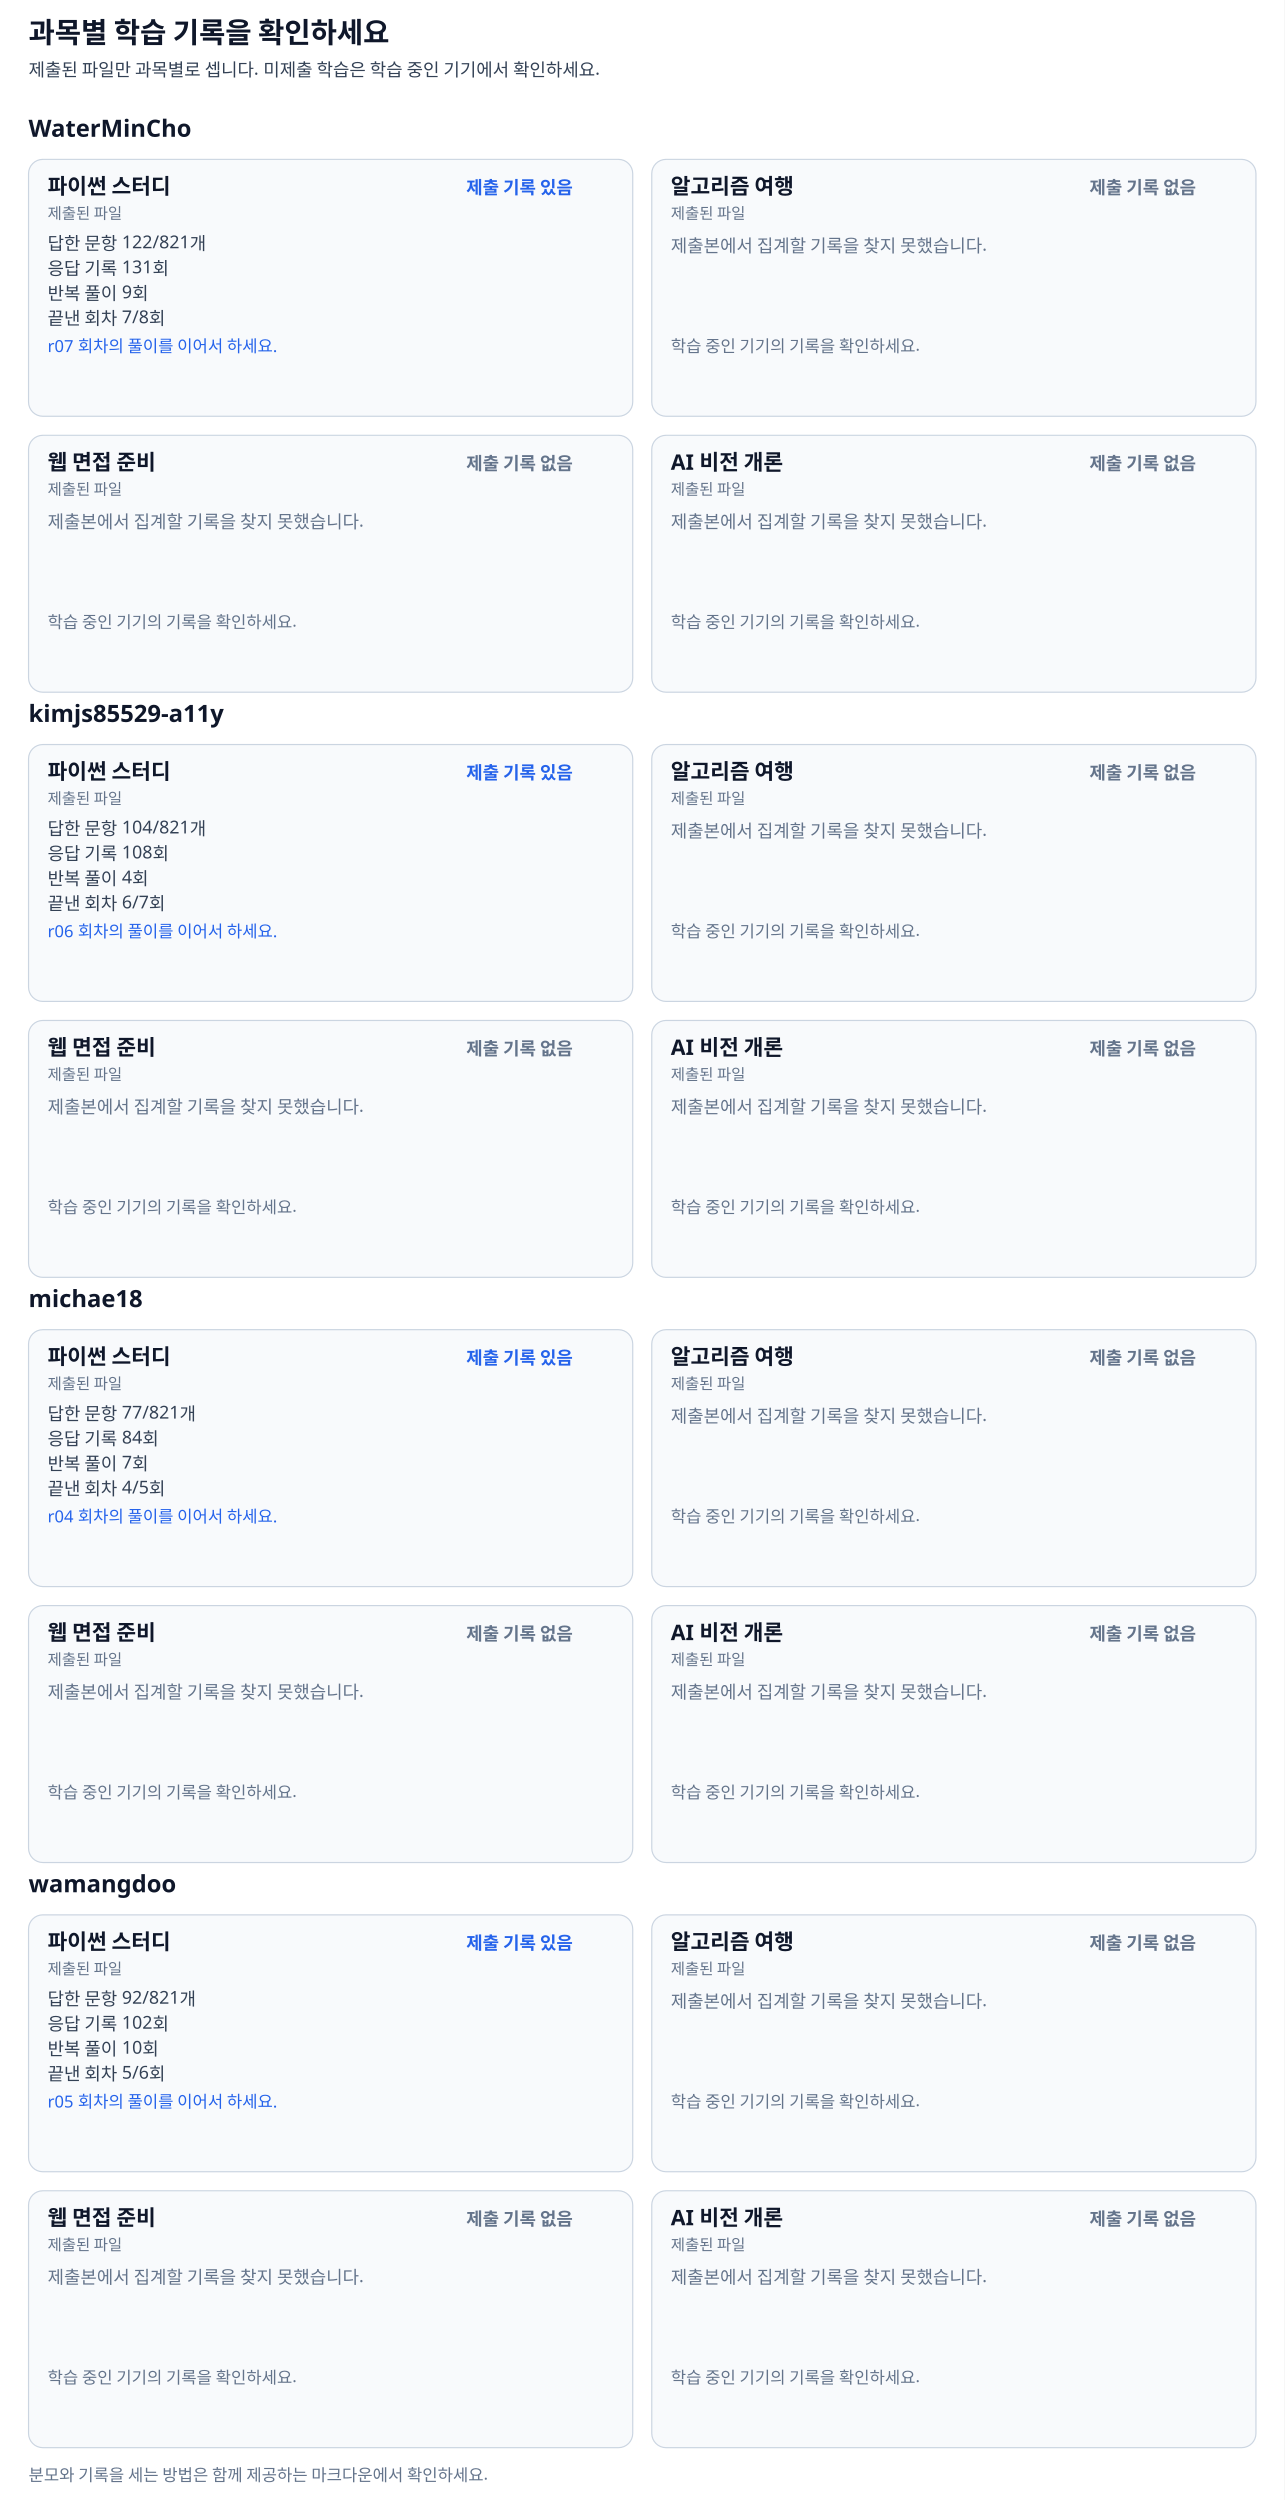
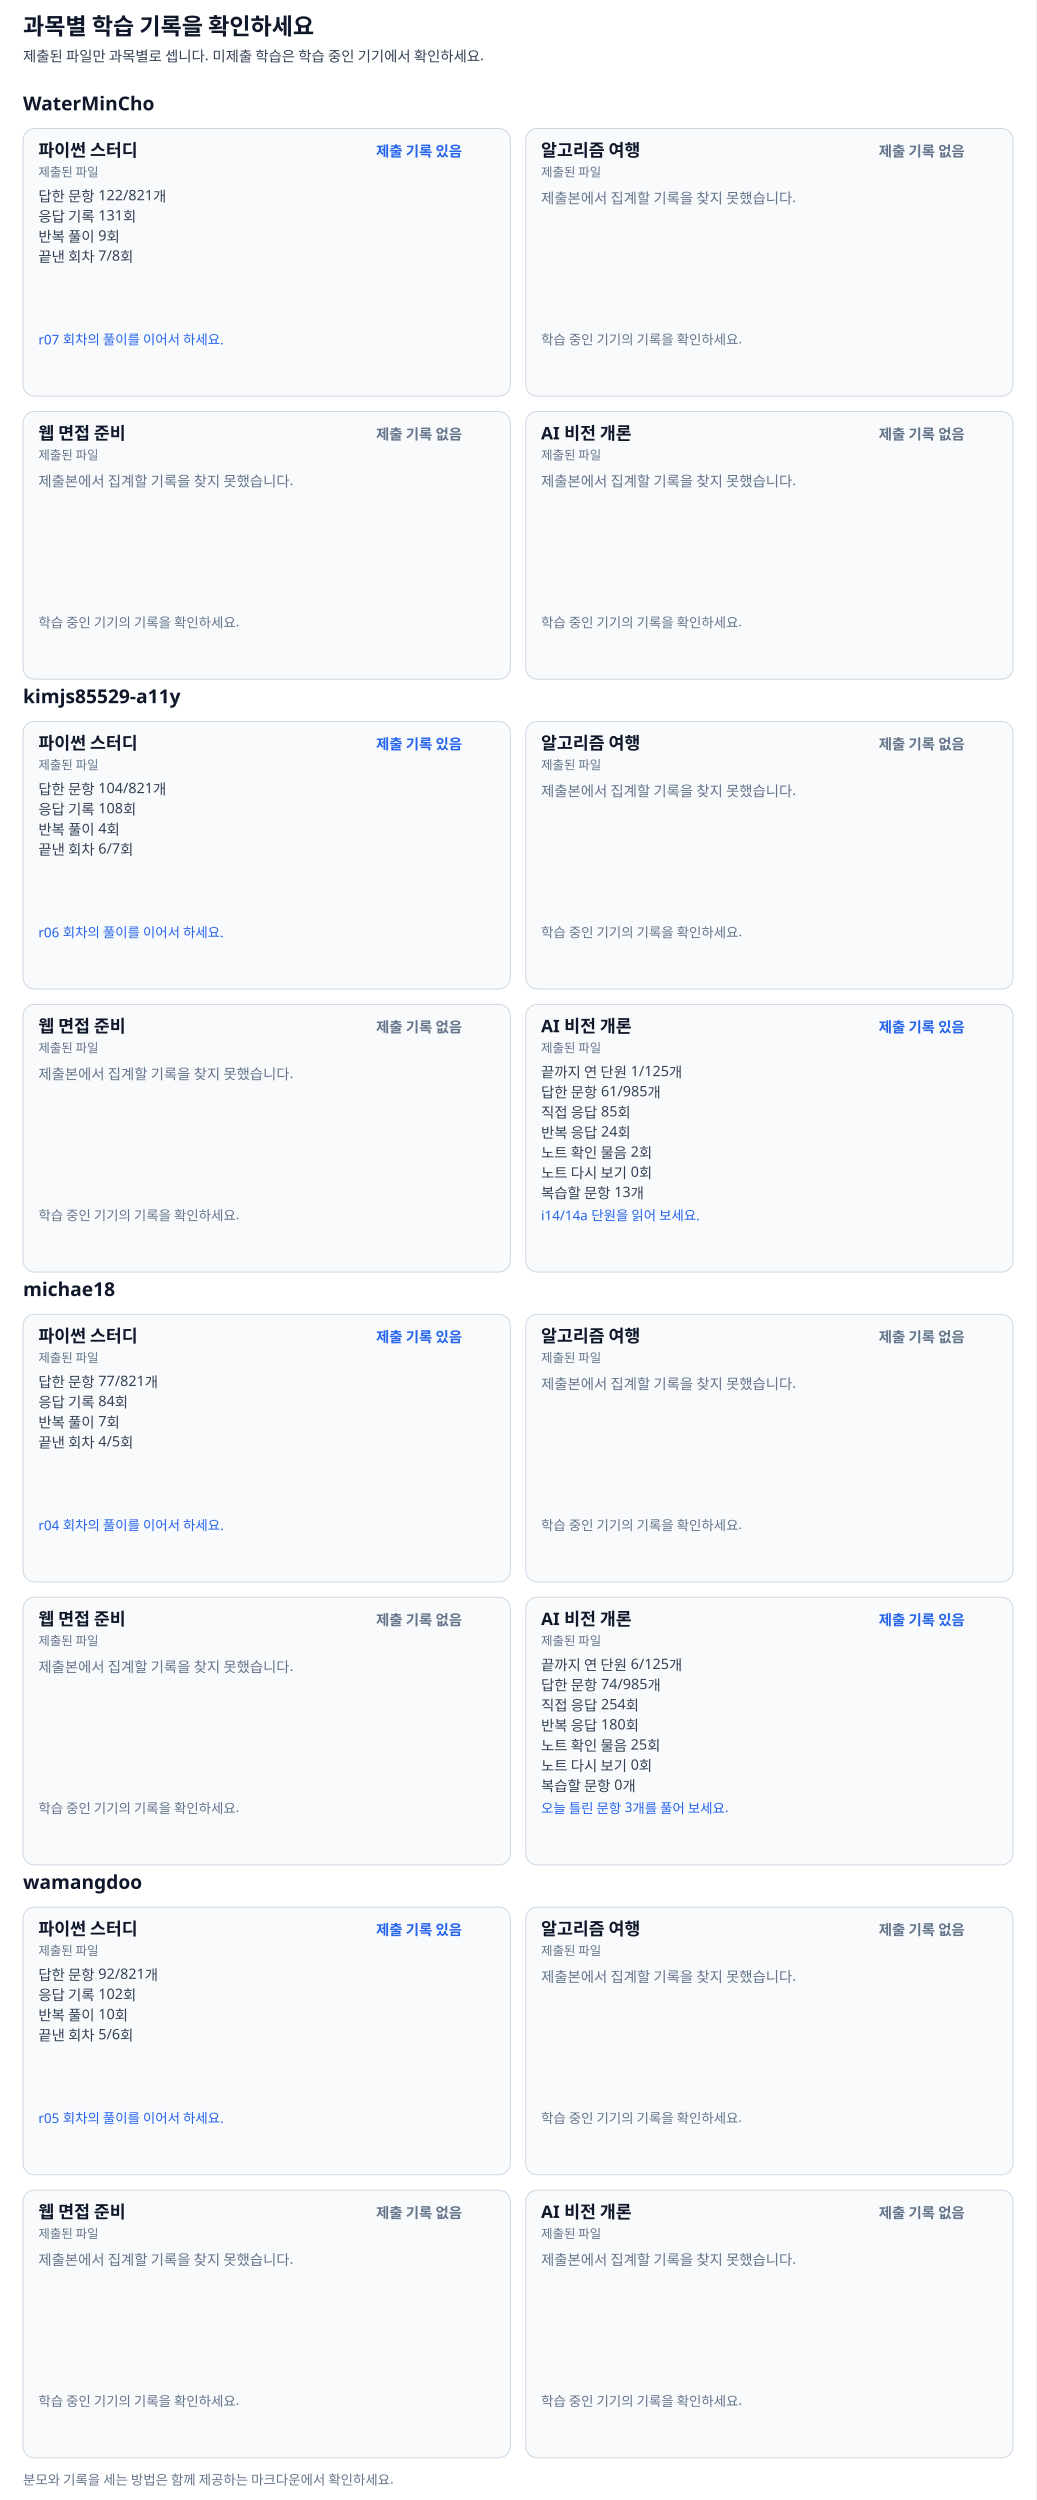
- <svg xmlns="http://www.w3.org/2000/svg" width="1080" height="2102" viewBox="0 0 1080 2102" font-family="Pretendard, Apple SD Gothic Neo, Malgun Gothic, sans-serif">
+ <svg xmlns="http://www.w3.org/2000/svg" width="1080" height="2606" viewBox="0 0 1080 2606" font-family="Pretendard, Apple SD Gothic Neo, Malgun Gothic, sans-serif">
  <rect width="100%" height="100%" fill="#ffffff" />
  <text x="24" y="36" font-size="24" font-weight="700" fill="#0f172a">과목별 학습 기록을 확인하세요</text>
  <text x="24" y="64" font-size="15" font-weight="400" fill="#334155">제출된 파일만 과목별로 셉니다. 미제출 학습은 학습 중인 기기에서 확인하세요.</text>
  <text x="24" y="115" font-size="20" font-weight="700" fill="#0f172a">WaterMinCho</text>
  <g data-subject="python">
-     <rect x="24" y="134" width="508" height="216" rx="12" fill="#f8fafc" stroke="#cbd5e1" />
+     <rect x="24" y="134" width="508" height="279" rx="12" fill="#f8fafc" stroke="#cbd5e1" />
    <text x="40" y="163" font-size="18" font-weight="700" fill="#0f172a">파이썬 스터디</text>
    <text x="392" y="163" font-size="15" font-weight="600" fill="#2563eb">제출 기록 있음</text>
    <text x="40" y="184" font-size="13" font-weight="400" fill="#64748b">제출된 파일</text>
    <text x="40" y="210" font-size="15" font-weight="400" fill="#334155">답한 문항 122/821개</text>
    <text x="40" y="231" font-size="15" font-weight="400" fill="#334155">응답 기록 131회</text>
    <text x="40" y="252" font-size="15" font-weight="400" fill="#334155">반복 풀이 9회</text>
    <text x="40" y="273" font-size="15" font-weight="400" fill="#334155">끝낸 회차 7/8회</text>
-     <text x="40" y="296" font-size="14" font-weight="400" fill="#2563eb">r07 회차의 풀이를 이어서 하세요.</text>
+     <text x="40" y="359" font-size="14" font-weight="400" fill="#2563eb">r07 회차의 풀이를 이어서 하세요.</text>
  </g>
  <g data-subject="journey">
-     <rect x="548" y="134" width="508" height="216" rx="12" fill="#f8fafc" stroke="#cbd5e1" />
+     <rect x="548" y="134" width="508" height="279" rx="12" fill="#f8fafc" stroke="#cbd5e1" />
    <text x="564" y="163" font-size="18" font-weight="700" fill="#0f172a">알고리즘 여행</text>
    <text x="916" y="163" font-size="15" font-weight="600" fill="#64748b">제출 기록 없음</text>
    <text x="564" y="184" font-size="13" font-weight="400" fill="#64748b">제출된 파일</text>
    <text x="564" y="212" font-size="15" font-weight="400" fill="#64748b">제출본에서 집계할 기록을 찾지 못했습니다.</text>
-     <text x="564" y="296" font-size="14" font-weight="400" fill="#64748b">학습 중인 기기의 기록을 확인하세요.</text>
+     <text x="564" y="359" font-size="14" font-weight="400" fill="#64748b">학습 중인 기기의 기록을 확인하세요.</text>
  </g>
  <g data-subject="web">
-     <rect x="24" y="366" width="508" height="216" rx="12" fill="#f8fafc" stroke="#cbd5e1" />
-     <text x="40" y="395" font-size="18" font-weight="700" fill="#0f172a">웹 면접 준비</text>
-     <text x="392" y="395" font-size="15" font-weight="600" fill="#64748b">제출 기록 없음</text>
-     <text x="40" y="416" font-size="13" font-weight="400" fill="#64748b">제출된 파일</text>
-     <text x="40" y="444" font-size="15" font-weight="400" fill="#64748b">제출본에서 집계할 기록을 찾지 못했습니다.</text>
-     <text x="40" y="528" font-size="14" font-weight="400" fill="#64748b">학습 중인 기기의 기록을 확인하세요.</text>
+     <rect x="24" y="429" width="508" height="279" rx="12" fill="#f8fafc" stroke="#cbd5e1" />
+     <text x="40" y="458" font-size="18" font-weight="700" fill="#0f172a">웹 면접 준비</text>
+     <text x="392" y="458" font-size="15" font-weight="600" fill="#64748b">제출 기록 없음</text>
+     <text x="40" y="479" font-size="13" font-weight="400" fill="#64748b">제출된 파일</text>
+     <text x="40" y="507" font-size="15" font-weight="400" fill="#64748b">제출본에서 집계할 기록을 찾지 못했습니다.</text>
+     <text x="40" y="654" font-size="14" font-weight="400" fill="#64748b">학습 중인 기기의 기록을 확인하세요.</text>
  </g>
  <g data-subject="ai">
-     <rect x="548" y="366" width="508" height="216" rx="12" fill="#f8fafc" stroke="#cbd5e1" />
-     <text x="564" y="395" font-size="18" font-weight="700" fill="#0f172a">AI 비전 개론</text>
-     <text x="916" y="395" font-size="15" font-weight="600" fill="#64748b">제출 기록 없음</text>
-     <text x="564" y="416" font-size="13" font-weight="400" fill="#64748b">제출된 파일</text>
-     <text x="564" y="444" font-size="15" font-weight="400" fill="#64748b">제출본에서 집계할 기록을 찾지 못했습니다.</text>
-     <text x="564" y="528" font-size="14" font-weight="400" fill="#64748b">학습 중인 기기의 기록을 확인하세요.</text>
+     <rect x="548" y="429" width="508" height="279" rx="12" fill="#f8fafc" stroke="#cbd5e1" />
+     <text x="564" y="458" font-size="18" font-weight="700" fill="#0f172a">AI 비전 개론</text>
+     <text x="916" y="458" font-size="15" font-weight="600" fill="#64748b">제출 기록 없음</text>
+     <text x="564" y="479" font-size="13" font-weight="400" fill="#64748b">제출된 파일</text>
+     <text x="564" y="507" font-size="15" font-weight="400" fill="#64748b">제출본에서 집계할 기록을 찾지 못했습니다.</text>
+     <text x="564" y="654" font-size="14" font-weight="400" fill="#64748b">학습 중인 기기의 기록을 확인하세요.</text>
  </g>
-   <text x="24" y="607" font-size="20" font-weight="700" fill="#0f172a">kimjs85529-a11y</text>
+   <text x="24" y="733" font-size="20" font-weight="700" fill="#0f172a">kimjs85529-a11y</text>
  <g data-subject="python">
-     <rect x="24" y="626" width="508" height="216" rx="12" fill="#f8fafc" stroke="#cbd5e1" />
-     <text x="40" y="655" font-size="18" font-weight="700" fill="#0f172a">파이썬 스터디</text>
-     <text x="392" y="655" font-size="15" font-weight="600" fill="#2563eb">제출 기록 있음</text>
-     <text x="40" y="676" font-size="13" font-weight="400" fill="#64748b">제출된 파일</text>
-     <text x="40" y="702" font-size="15" font-weight="400" fill="#334155">답한 문항 104/821개</text>
-     <text x="40" y="723" font-size="15" font-weight="400" fill="#334155">응답 기록 108회</text>
-     <text x="40" y="744" font-size="15" font-weight="400" fill="#334155">반복 풀이 4회</text>
-     <text x="40" y="765" font-size="15" font-weight="400" fill="#334155">끝낸 회차 6/7회</text>
-     <text x="40" y="788" font-size="14" font-weight="400" fill="#2563eb">r06 회차의 풀이를 이어서 하세요.</text>
+     <rect x="24" y="752" width="508" height="279" rx="12" fill="#f8fafc" stroke="#cbd5e1" />
+     <text x="40" y="781" font-size="18" font-weight="700" fill="#0f172a">파이썬 스터디</text>
+     <text x="392" y="781" font-size="15" font-weight="600" fill="#2563eb">제출 기록 있음</text>
+     <text x="40" y="802" font-size="13" font-weight="400" fill="#64748b">제출된 파일</text>
+     <text x="40" y="828" font-size="15" font-weight="400" fill="#334155">답한 문항 104/821개</text>
+     <text x="40" y="849" font-size="15" font-weight="400" fill="#334155">응답 기록 108회</text>
+     <text x="40" y="870" font-size="15" font-weight="400" fill="#334155">반복 풀이 4회</text>
+     <text x="40" y="891" font-size="15" font-weight="400" fill="#334155">끝낸 회차 6/7회</text>
+     <text x="40" y="977" font-size="14" font-weight="400" fill="#2563eb">r06 회차의 풀이를 이어서 하세요.</text>
  </g>
  <g data-subject="journey">
-     <rect x="548" y="626" width="508" height="216" rx="12" fill="#f8fafc" stroke="#cbd5e1" />
-     <text x="564" y="655" font-size="18" font-weight="700" fill="#0f172a">알고리즘 여행</text>
-     <text x="916" y="655" font-size="15" font-weight="600" fill="#64748b">제출 기록 없음</text>
-     <text x="564" y="676" font-size="13" font-weight="400" fill="#64748b">제출된 파일</text>
-     <text x="564" y="704" font-size="15" font-weight="400" fill="#64748b">제출본에서 집계할 기록을 찾지 못했습니다.</text>
-     <text x="564" y="788" font-size="14" font-weight="400" fill="#64748b">학습 중인 기기의 기록을 확인하세요.</text>
+     <rect x="548" y="752" width="508" height="279" rx="12" fill="#f8fafc" stroke="#cbd5e1" />
+     <text x="564" y="781" font-size="18" font-weight="700" fill="#0f172a">알고리즘 여행</text>
+     <text x="916" y="781" font-size="15" font-weight="600" fill="#64748b">제출 기록 없음</text>
+     <text x="564" y="802" font-size="13" font-weight="400" fill="#64748b">제출된 파일</text>
+     <text x="564" y="830" font-size="15" font-weight="400" fill="#64748b">제출본에서 집계할 기록을 찾지 못했습니다.</text>
+     <text x="564" y="977" font-size="14" font-weight="400" fill="#64748b">학습 중인 기기의 기록을 확인하세요.</text>
  </g>
  <g data-subject="web">
-     <rect x="24" y="858" width="508" height="216" rx="12" fill="#f8fafc" stroke="#cbd5e1" />
-     <text x="40" y="887" font-size="18" font-weight="700" fill="#0f172a">웹 면접 준비</text>
-     <text x="392" y="887" font-size="15" font-weight="600" fill="#64748b">제출 기록 없음</text>
-     <text x="40" y="908" font-size="13" font-weight="400" fill="#64748b">제출된 파일</text>
-     <text x="40" y="936" font-size="15" font-weight="400" fill="#64748b">제출본에서 집계할 기록을 찾지 못했습니다.</text>
-     <text x="40" y="1020" font-size="14" font-weight="400" fill="#64748b">학습 중인 기기의 기록을 확인하세요.</text>
+     <rect x="24" y="1047" width="508" height="279" rx="12" fill="#f8fafc" stroke="#cbd5e1" />
+     <text x="40" y="1076" font-size="18" font-weight="700" fill="#0f172a">웹 면접 준비</text>
+     <text x="392" y="1076" font-size="15" font-weight="600" fill="#64748b">제출 기록 없음</text>
+     <text x="40" y="1097" font-size="13" font-weight="400" fill="#64748b">제출된 파일</text>
+     <text x="40" y="1125" font-size="15" font-weight="400" fill="#64748b">제출본에서 집계할 기록을 찾지 못했습니다.</text>
+     <text x="40" y="1272" font-size="14" font-weight="400" fill="#64748b">학습 중인 기기의 기록을 확인하세요.</text>
  </g>
  <g data-subject="ai">
-     <rect x="548" y="858" width="508" height="216" rx="12" fill="#f8fafc" stroke="#cbd5e1" />
-     <text x="564" y="887" font-size="18" font-weight="700" fill="#0f172a">AI 비전 개론</text>
-     <text x="916" y="887" font-size="15" font-weight="600" fill="#64748b">제출 기록 없음</text>
-     <text x="564" y="908" font-size="13" font-weight="400" fill="#64748b">제출된 파일</text>
-     <text x="564" y="936" font-size="15" font-weight="400" fill="#64748b">제출본에서 집계할 기록을 찾지 못했습니다.</text>
-     <text x="564" y="1020" font-size="14" font-weight="400" fill="#64748b">학습 중인 기기의 기록을 확인하세요.</text>
+     <rect x="548" y="1047" width="508" height="279" rx="12" fill="#f8fafc" stroke="#cbd5e1" />
+     <text x="564" y="1076" font-size="18" font-weight="700" fill="#0f172a">AI 비전 개론</text>
+     <text x="916" y="1076" font-size="15" font-weight="600" fill="#2563eb">제출 기록 있음</text>
+     <text x="564" y="1097" font-size="13" font-weight="400" fill="#64748b">제출된 파일</text>
+     <text x="564" y="1123" font-size="15" font-weight="400" fill="#334155">끝까지 연 단원 1/125개</text>
+     <text x="564" y="1144" font-size="15" font-weight="400" fill="#334155">답한 문항 61/985개</text>
+     <text x="564" y="1165" font-size="15" font-weight="400" fill="#334155">직접 응답 85회</text>
+     <text x="564" y="1186" font-size="15" font-weight="400" fill="#334155">반복 응답 24회</text>
+     <text x="564" y="1207" font-size="15" font-weight="400" fill="#334155">노트 확인 물음 2회</text>
+     <text x="564" y="1228" font-size="15" font-weight="400" fill="#334155">노트 다시 보기 0회</text>
+     <text x="564" y="1249" font-size="15" font-weight="400" fill="#334155">복습할 문항 13개</text>
+     <text x="564" y="1272" font-size="14" font-weight="400" fill="#2563eb">i14/14a 단원을 읽어 보세요.</text>
  </g>
-   <text x="24" y="1099" font-size="20" font-weight="700" fill="#0f172a">michae18</text>
+   <text x="24" y="1351" font-size="20" font-weight="700" fill="#0f172a">michae18</text>
  <g data-subject="python">
-     <rect x="24" y="1118" width="508" height="216" rx="12" fill="#f8fafc" stroke="#cbd5e1" />
-     <text x="40" y="1147" font-size="18" font-weight="700" fill="#0f172a">파이썬 스터디</text>
-     <text x="392" y="1147" font-size="15" font-weight="600" fill="#2563eb">제출 기록 있음</text>
-     <text x="40" y="1168" font-size="13" font-weight="400" fill="#64748b">제출된 파일</text>
-     <text x="40" y="1194" font-size="15" font-weight="400" fill="#334155">답한 문항 77/821개</text>
-     <text x="40" y="1215" font-size="15" font-weight="400" fill="#334155">응답 기록 84회</text>
-     <text x="40" y="1236" font-size="15" font-weight="400" fill="#334155">반복 풀이 7회</text>
-     <text x="40" y="1257" font-size="15" font-weight="400" fill="#334155">끝낸 회차 4/5회</text>
-     <text x="40" y="1280" font-size="14" font-weight="400" fill="#2563eb">r04 회차의 풀이를 이어서 하세요.</text>
+     <rect x="24" y="1370" width="508" height="279" rx="12" fill="#f8fafc" stroke="#cbd5e1" />
+     <text x="40" y="1399" font-size="18" font-weight="700" fill="#0f172a">파이썬 스터디</text>
+     <text x="392" y="1399" font-size="15" font-weight="600" fill="#2563eb">제출 기록 있음</text>
+     <text x="40" y="1420" font-size="13" font-weight="400" fill="#64748b">제출된 파일</text>
+     <text x="40" y="1446" font-size="15" font-weight="400" fill="#334155">답한 문항 77/821개</text>
+     <text x="40" y="1467" font-size="15" font-weight="400" fill="#334155">응답 기록 84회</text>
+     <text x="40" y="1488" font-size="15" font-weight="400" fill="#334155">반복 풀이 7회</text>
+     <text x="40" y="1509" font-size="15" font-weight="400" fill="#334155">끝낸 회차 4/5회</text>
+     <text x="40" y="1595" font-size="14" font-weight="400" fill="#2563eb">r04 회차의 풀이를 이어서 하세요.</text>
  </g>
  <g data-subject="journey">
-     <rect x="548" y="1118" width="508" height="216" rx="12" fill="#f8fafc" stroke="#cbd5e1" />
-     <text x="564" y="1147" font-size="18" font-weight="700" fill="#0f172a">알고리즘 여행</text>
-     <text x="916" y="1147" font-size="15" font-weight="600" fill="#64748b">제출 기록 없음</text>
-     <text x="564" y="1168" font-size="13" font-weight="400" fill="#64748b">제출된 파일</text>
-     <text x="564" y="1196" font-size="15" font-weight="400" fill="#64748b">제출본에서 집계할 기록을 찾지 못했습니다.</text>
-     <text x="564" y="1280" font-size="14" font-weight="400" fill="#64748b">학습 중인 기기의 기록을 확인하세요.</text>
+     <rect x="548" y="1370" width="508" height="279" rx="12" fill="#f8fafc" stroke="#cbd5e1" />
+     <text x="564" y="1399" font-size="18" font-weight="700" fill="#0f172a">알고리즘 여행</text>
+     <text x="916" y="1399" font-size="15" font-weight="600" fill="#64748b">제출 기록 없음</text>
+     <text x="564" y="1420" font-size="13" font-weight="400" fill="#64748b">제출된 파일</text>
+     <text x="564" y="1448" font-size="15" font-weight="400" fill="#64748b">제출본에서 집계할 기록을 찾지 못했습니다.</text>
+     <text x="564" y="1595" font-size="14" font-weight="400" fill="#64748b">학습 중인 기기의 기록을 확인하세요.</text>
  </g>
  <g data-subject="web">
-     <rect x="24" y="1350" width="508" height="216" rx="12" fill="#f8fafc" stroke="#cbd5e1" />
-     <text x="40" y="1379" font-size="18" font-weight="700" fill="#0f172a">웹 면접 준비</text>
-     <text x="392" y="1379" font-size="15" font-weight="600" fill="#64748b">제출 기록 없음</text>
-     <text x="40" y="1400" font-size="13" font-weight="400" fill="#64748b">제출된 파일</text>
-     <text x="40" y="1428" font-size="15" font-weight="400" fill="#64748b">제출본에서 집계할 기록을 찾지 못했습니다.</text>
-     <text x="40" y="1512" font-size="14" font-weight="400" fill="#64748b">학습 중인 기기의 기록을 확인하세요.</text>
+     <rect x="24" y="1665" width="508" height="279" rx="12" fill="#f8fafc" stroke="#cbd5e1" />
+     <text x="40" y="1694" font-size="18" font-weight="700" fill="#0f172a">웹 면접 준비</text>
+     <text x="392" y="1694" font-size="15" font-weight="600" fill="#64748b">제출 기록 없음</text>
+     <text x="40" y="1715" font-size="13" font-weight="400" fill="#64748b">제출된 파일</text>
+     <text x="40" y="1743" font-size="15" font-weight="400" fill="#64748b">제출본에서 집계할 기록을 찾지 못했습니다.</text>
+     <text x="40" y="1890" font-size="14" font-weight="400" fill="#64748b">학습 중인 기기의 기록을 확인하세요.</text>
  </g>
  <g data-subject="ai">
-     <rect x="548" y="1350" width="508" height="216" rx="12" fill="#f8fafc" stroke="#cbd5e1" />
-     <text x="564" y="1379" font-size="18" font-weight="700" fill="#0f172a">AI 비전 개론</text>
-     <text x="916" y="1379" font-size="15" font-weight="600" fill="#64748b">제출 기록 없음</text>
-     <text x="564" y="1400" font-size="13" font-weight="400" fill="#64748b">제출된 파일</text>
-     <text x="564" y="1428" font-size="15" font-weight="400" fill="#64748b">제출본에서 집계할 기록을 찾지 못했습니다.</text>
-     <text x="564" y="1512" font-size="14" font-weight="400" fill="#64748b">학습 중인 기기의 기록을 확인하세요.</text>
+     <rect x="548" y="1665" width="508" height="279" rx="12" fill="#f8fafc" stroke="#cbd5e1" />
+     <text x="564" y="1694" font-size="18" font-weight="700" fill="#0f172a">AI 비전 개론</text>
+     <text x="916" y="1694" font-size="15" font-weight="600" fill="#2563eb">제출 기록 있음</text>
+     <text x="564" y="1715" font-size="13" font-weight="400" fill="#64748b">제출된 파일</text>
+     <text x="564" y="1741" font-size="15" font-weight="400" fill="#334155">끝까지 연 단원 6/125개</text>
+     <text x="564" y="1762" font-size="15" font-weight="400" fill="#334155">답한 문항 74/985개</text>
+     <text x="564" y="1783" font-size="15" font-weight="400" fill="#334155">직접 응답 254회</text>
+     <text x="564" y="1804" font-size="15" font-weight="400" fill="#334155">반복 응답 180회</text>
+     <text x="564" y="1825" font-size="15" font-weight="400" fill="#334155">노트 확인 물음 25회</text>
+     <text x="564" y="1846" font-size="15" font-weight="400" fill="#334155">노트 다시 보기 0회</text>
+     <text x="564" y="1867" font-size="15" font-weight="400" fill="#334155">복습할 문항 0개</text>
+     <text x="564" y="1890" font-size="14" font-weight="400" fill="#2563eb">오늘 틀린 문항 3개를 풀어 보세요.</text>
  </g>
-   <text x="24" y="1591" font-size="20" font-weight="700" fill="#0f172a">wamangdoo</text>
+   <text x="24" y="1969" font-size="20" font-weight="700" fill="#0f172a">wamangdoo</text>
  <g data-subject="python">
-     <rect x="24" y="1610" width="508" height="216" rx="12" fill="#f8fafc" stroke="#cbd5e1" />
-     <text x="40" y="1639" font-size="18" font-weight="700" fill="#0f172a">파이썬 스터디</text>
-     <text x="392" y="1639" font-size="15" font-weight="600" fill="#2563eb">제출 기록 있음</text>
-     <text x="40" y="1660" font-size="13" font-weight="400" fill="#64748b">제출된 파일</text>
-     <text x="40" y="1686" font-size="15" font-weight="400" fill="#334155">답한 문항 92/821개</text>
-     <text x="40" y="1707" font-size="15" font-weight="400" fill="#334155">응답 기록 102회</text>
-     <text x="40" y="1728" font-size="15" font-weight="400" fill="#334155">반복 풀이 10회</text>
-     <text x="40" y="1749" font-size="15" font-weight="400" fill="#334155">끝낸 회차 5/6회</text>
-     <text x="40" y="1772" font-size="14" font-weight="400" fill="#2563eb">r05 회차의 풀이를 이어서 하세요.</text>
+     <rect x="24" y="1988" width="508" height="279" rx="12" fill="#f8fafc" stroke="#cbd5e1" />
+     <text x="40" y="2017" font-size="18" font-weight="700" fill="#0f172a">파이썬 스터디</text>
+     <text x="392" y="2017" font-size="15" font-weight="600" fill="#2563eb">제출 기록 있음</text>
+     <text x="40" y="2038" font-size="13" font-weight="400" fill="#64748b">제출된 파일</text>
+     <text x="40" y="2064" font-size="15" font-weight="400" fill="#334155">답한 문항 92/821개</text>
+     <text x="40" y="2085" font-size="15" font-weight="400" fill="#334155">응답 기록 102회</text>
+     <text x="40" y="2106" font-size="15" font-weight="400" fill="#334155">반복 풀이 10회</text>
+     <text x="40" y="2127" font-size="15" font-weight="400" fill="#334155">끝낸 회차 5/6회</text>
+     <text x="40" y="2213" font-size="14" font-weight="400" fill="#2563eb">r05 회차의 풀이를 이어서 하세요.</text>
  </g>
  <g data-subject="journey">
-     <rect x="548" y="1610" width="508" height="216" rx="12" fill="#f8fafc" stroke="#cbd5e1" />
-     <text x="564" y="1639" font-size="18" font-weight="700" fill="#0f172a">알고리즘 여행</text>
-     <text x="916" y="1639" font-size="15" font-weight="600" fill="#64748b">제출 기록 없음</text>
-     <text x="564" y="1660" font-size="13" font-weight="400" fill="#64748b">제출된 파일</text>
-     <text x="564" y="1688" font-size="15" font-weight="400" fill="#64748b">제출본에서 집계할 기록을 찾지 못했습니다.</text>
-     <text x="564" y="1772" font-size="14" font-weight="400" fill="#64748b">학습 중인 기기의 기록을 확인하세요.</text>
+     <rect x="548" y="1988" width="508" height="279" rx="12" fill="#f8fafc" stroke="#cbd5e1" />
+     <text x="564" y="2017" font-size="18" font-weight="700" fill="#0f172a">알고리즘 여행</text>
+     <text x="916" y="2017" font-size="15" font-weight="600" fill="#64748b">제출 기록 없음</text>
+     <text x="564" y="2038" font-size="13" font-weight="400" fill="#64748b">제출된 파일</text>
+     <text x="564" y="2066" font-size="15" font-weight="400" fill="#64748b">제출본에서 집계할 기록을 찾지 못했습니다.</text>
+     <text x="564" y="2213" font-size="14" font-weight="400" fill="#64748b">학습 중인 기기의 기록을 확인하세요.</text>
  </g>
  <g data-subject="web">
-     <rect x="24" y="1842" width="508" height="216" rx="12" fill="#f8fafc" stroke="#cbd5e1" />
-     <text x="40" y="1871" font-size="18" font-weight="700" fill="#0f172a">웹 면접 준비</text>
-     <text x="392" y="1871" font-size="15" font-weight="600" fill="#64748b">제출 기록 없음</text>
-     <text x="40" y="1892" font-size="13" font-weight="400" fill="#64748b">제출된 파일</text>
-     <text x="40" y="1920" font-size="15" font-weight="400" fill="#64748b">제출본에서 집계할 기록을 찾지 못했습니다.</text>
-     <text x="40" y="2004" font-size="14" font-weight="400" fill="#64748b">학습 중인 기기의 기록을 확인하세요.</text>
+     <rect x="24" y="2283" width="508" height="279" rx="12" fill="#f8fafc" stroke="#cbd5e1" />
+     <text x="40" y="2312" font-size="18" font-weight="700" fill="#0f172a">웹 면접 준비</text>
+     <text x="392" y="2312" font-size="15" font-weight="600" fill="#64748b">제출 기록 없음</text>
+     <text x="40" y="2333" font-size="13" font-weight="400" fill="#64748b">제출된 파일</text>
+     <text x="40" y="2361" font-size="15" font-weight="400" fill="#64748b">제출본에서 집계할 기록을 찾지 못했습니다.</text>
+     <text x="40" y="2508" font-size="14" font-weight="400" fill="#64748b">학습 중인 기기의 기록을 확인하세요.</text>
  </g>
  <g data-subject="ai">
-     <rect x="548" y="1842" width="508" height="216" rx="12" fill="#f8fafc" stroke="#cbd5e1" />
-     <text x="564" y="1871" font-size="18" font-weight="700" fill="#0f172a">AI 비전 개론</text>
-     <text x="916" y="1871" font-size="15" font-weight="600" fill="#64748b">제출 기록 없음</text>
-     <text x="564" y="1892" font-size="13" font-weight="400" fill="#64748b">제출된 파일</text>
-     <text x="564" y="1920" font-size="15" font-weight="400" fill="#64748b">제출본에서 집계할 기록을 찾지 못했습니다.</text>
-     <text x="564" y="2004" font-size="14" font-weight="400" fill="#64748b">학습 중인 기기의 기록을 확인하세요.</text>
+     <rect x="548" y="2283" width="508" height="279" rx="12" fill="#f8fafc" stroke="#cbd5e1" />
+     <text x="564" y="2312" font-size="18" font-weight="700" fill="#0f172a">AI 비전 개론</text>
+     <text x="916" y="2312" font-size="15" font-weight="600" fill="#64748b">제출 기록 없음</text>
+     <text x="564" y="2333" font-size="13" font-weight="400" fill="#64748b">제출된 파일</text>
+     <text x="564" y="2361" font-size="15" font-weight="400" fill="#64748b">제출본에서 집계할 기록을 찾지 못했습니다.</text>
+     <text x="564" y="2508" font-size="14" font-weight="400" fill="#64748b">학습 중인 기기의 기록을 확인하세요.</text>
  </g>
-   <text x="24" y="2086" font-size="14" font-weight="400" fill="#64748b">분모와 기록을 세는 방법은 함께 제공하는 마크다운에서 확인하세요.</text>
+   <text x="24" y="2590" font-size="14" font-weight="400" fill="#64748b">분모와 기록을 세는 방법은 함께 제공하는 마크다운에서 확인하세요.</text>
</svg>
